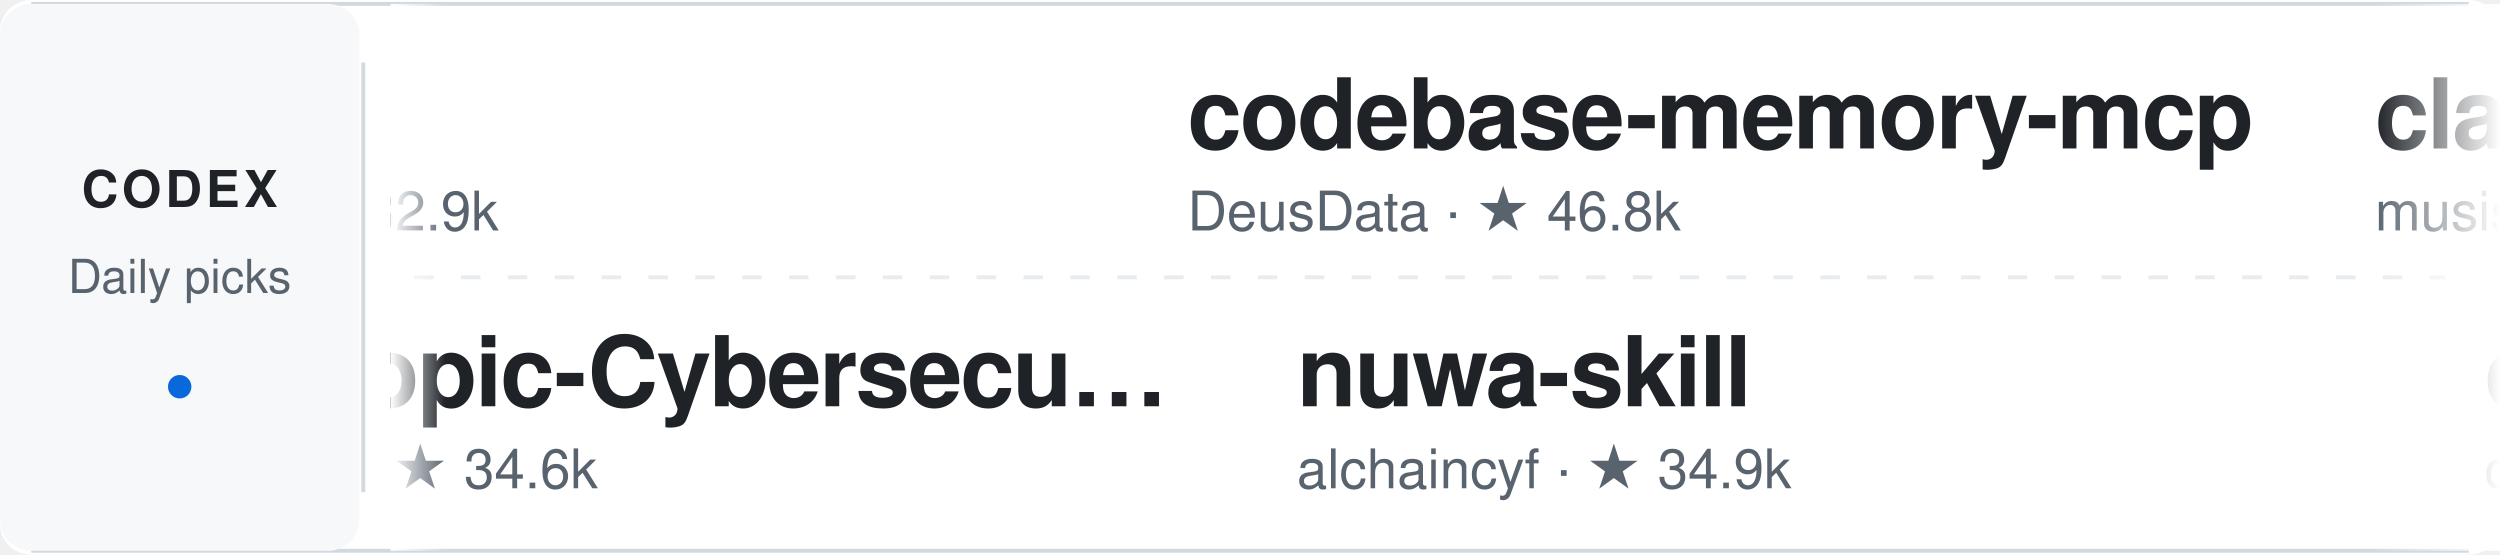
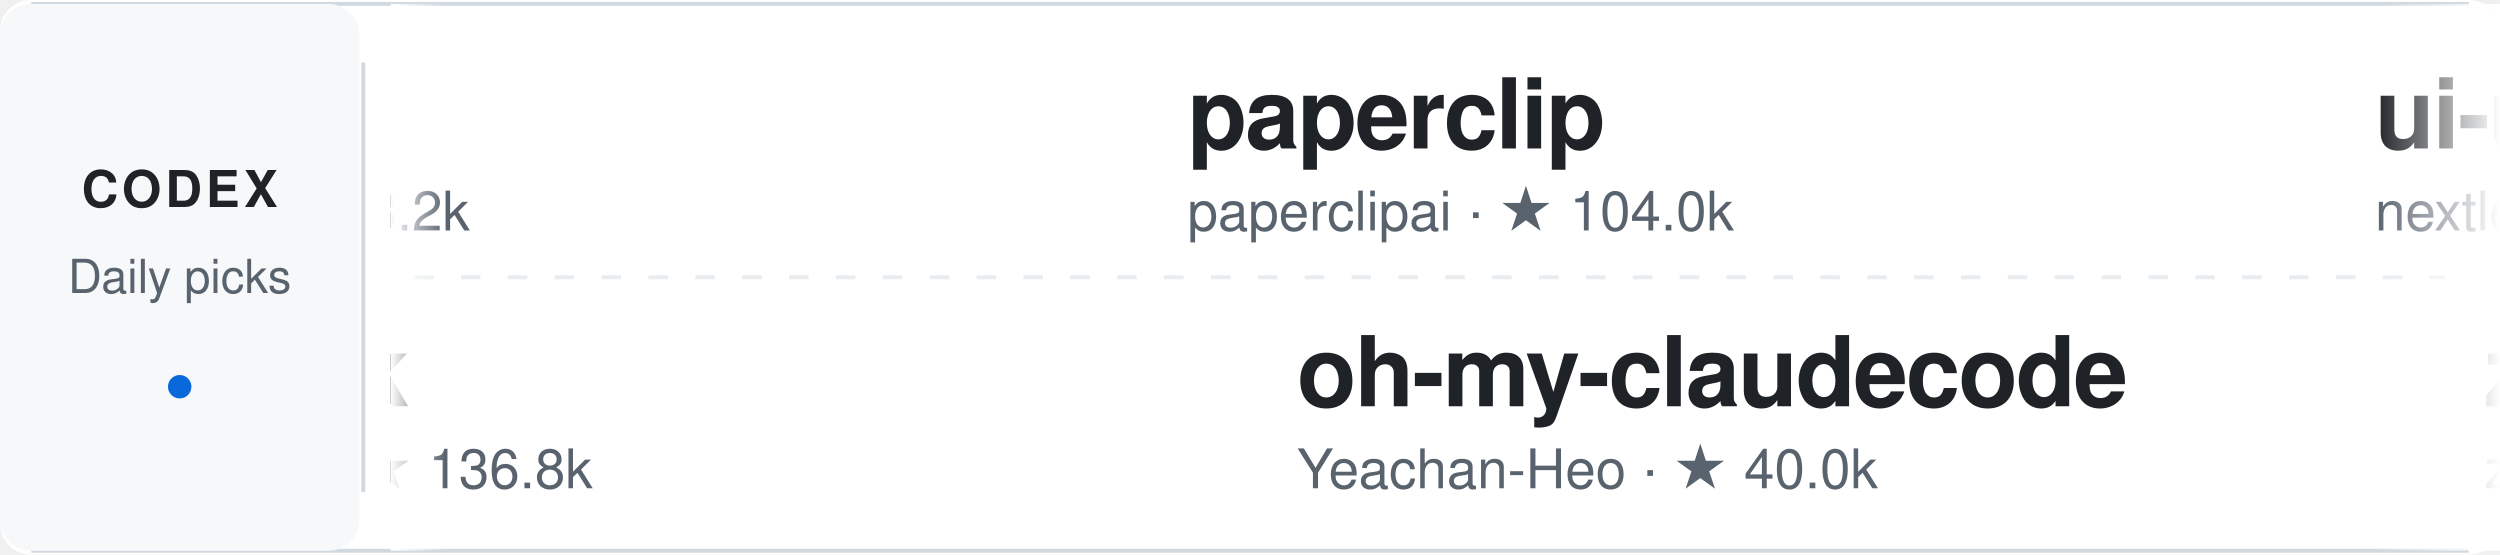
<svg xmlns="http://www.w3.org/2000/svg" width="640" height="142" viewBox="0 0 640 142" role="img" aria-label="Daily Codex Picks">
  <style>
    text { font-family: -apple-system, BlinkMacSystemFont, "Segoe UI", Helvetica, Arial, sans-serif; }
    .project:hover text:first-of-type { fill: #0969da; }
    .static-card { display: none; }
    @media (prefers-reduced-motion: reduce) {
      .ticker-track { display: none; }
      .static-card { display: inline; }
    }
  </style>
  <defs>
    <linearGradient id="fadeEdgeLeft" x1="0" x2="1" y1="0" y2="0">
      <stop offset="0%" stop-color="#ffffff" stop-opacity="1" />
      <stop offset="100%" stop-color="#ffffff" stop-opacity="0" />
    </linearGradient>
    <linearGradient id="fadeEdgeRight" x1="0" x2="1" y1="0" y2="0">
      <stop offset="0%" stop-color="#ffffff" stop-opacity="0" />
      <stop offset="100%" stop-color="#ffffff" stop-opacity="1" />
    </linearGradient>
    <clipPath id="viewportClip">
      <rect x="100" y="0" width="540" height="142" />
    </clipPath>
  </defs>
  <rect width="640" height="142" rx="8" fill="#ffffff" />
  <path d="M8 1 H632 M8 141 H632" stroke="#d1d9e0" />
  <rect x="0" y="1" width="92" height="140" rx="8" fill="#f6f8fa" />
  <text x="46" y="53" fill="#1f2328" font-size="13" font-weight="700" text-anchor="middle" letter-spacing="1">CODEX</text>
  <text x="46" y="75" fill="#59636e" font-size="12" text-anchor="middle">Daily picks</text>
  <circle cx="46" cy="99" r="3" fill="#0969da" />
  <path d="M93 16 V126" stroke="#d1d9e0" />
  <path d="M106 71 H626" stroke="#d1d9e0" stroke-dasharray="5 7" opacity="0.5" />
  <g clip-path="url(#viewportClip)">
    <g class="static-card" transform="translate(114, 0)">
-       <a href="https://github.com/affaan-m/ECC" target="_blank">
+       <a href="https://github.com/unslothai/unsloth" target="_blank">
        <g transform="translate(0, 12)" class="project">
-           <text x="0" y="26" fill="#1f2328" font-size="25" font-weight="600" letter-spacing="-0.5">ECC</text>
-           <text x="0" y="47" fill="#59636e" font-size="14">affaan-m · ★ 282.9k</text>
+           <text x="0" y="26" fill="#1f2328" font-size="25" font-weight="600" letter-spacing="-0.5">unsloth</text>
+           <text x="0" y="47" fill="#59636e" font-size="14">unslothai · ★ 78.2k</text>
        </g>
      </a>
-       <a href="https://github.com/mukul975/Anthropic-Cybersecurity-Skills" target="_blank">
+       <a href="https://github.com/garrytan/gstack" target="_blank">
        <g transform="translate(0, 78)" class="project">
-           <text x="0" y="26" fill="#1f2328" font-size="25" font-weight="600" letter-spacing="-0.5">Anthropic-Cybersecu…</text>
-           <text x="0" y="47" fill="#59636e" font-size="14">mukul975 · ★ 34.6k</text>
+           <text x="0" y="26" fill="#1f2328" font-size="25" font-weight="600" letter-spacing="-0.5">gstack</text>
+           <text x="0" y="47" fill="#59636e" font-size="14">garrytan · ★ 136.8k</text>
        </g>
      </a>
    </g>
    <g class="ticker-track">
      <animateTransform attributeName="transform" type="translate" from="114 0" to="-1406 0" dur="50s" repeatCount="indefinite" />
-       <a href="https://github.com/affaan-m/ECC" target="_blank">
+       <a href="https://github.com/unslothai/unsloth" target="_blank">
        <g transform="translate(0, 12)" class="project">
-           <text x="0" y="26" fill="#1f2328" font-size="25" font-weight="600" letter-spacing="-0.5">ECC</text>
-           <text x="0" y="47" fill="#59636e" font-size="14">affaan-m · ★ 282.9k</text>
+           <text x="0" y="26" fill="#1f2328" font-size="25" font-weight="600" letter-spacing="-0.5">unsloth</text>
+           <text x="0" y="47" fill="#59636e" font-size="14">unslothai · ★ 78.2k</text>
+         </g>
+       </a>
+       <a href="https://github.com/garrytan/gstack" target="_blank">
+         <g transform="translate(28, 78)" class="project">
+           <text x="0" y="26" fill="#1f2328" font-size="25" font-weight="600" letter-spacing="-0.5">gstack</text>
+           <text x="0" y="47" fill="#59636e" font-size="14">garrytan · ★ 136.8k</text>
+         </g>
+       </a>
+       <a href="https://github.com/paperclipai/paperclip" target="_blank">
+         <g transform="translate(304, 12)" class="project">
+           <text x="0" y="26" fill="#1f2328" font-size="25" font-weight="600" letter-spacing="-0.5">paperclip</text>
+           <text x="0" y="47" fill="#59636e" font-size="14">paperclipai · ★ 104.0k</text>
+         </g>
+       </a>
+       <a href="https://github.com/Yeachan-Heo/oh-my-claudecode" target="_blank">
+         <g transform="translate(332, 78)" class="project">
+           <text x="0" y="26" fill="#1f2328" font-size="25" font-weight="600" letter-spacing="-0.5">oh-my-claudecode</text>
+           <text x="0" y="47" fill="#59636e" font-size="14">Yeachan-Heo · ★ 40.0k</text>
+         </g>
+       </a>
+       <a href="https://github.com/nextlevelbuilder/ui-ux-pro-max-skill" target="_blank">
+         <g transform="translate(608, 12)" class="project">
+           <text x="0" y="26" fill="#1f2328" font-size="25" font-weight="600" letter-spacing="-0.5">ui-ux-pro-max-skill</text>
+           <text x="0" y="47" fill="#59636e" font-size="14">nextlevelbuilder · ★ 137.1k</text>
+         </g>
+       </a>
+       <a href="https://github.com/zeroclaw-labs/zeroclaw" target="_blank">
+         <g transform="translate(636, 78)" class="project">
+           <text x="0" y="26" fill="#1f2328" font-size="25" font-weight="600" letter-spacing="-0.5">zeroclaw</text>
+           <text x="0" y="47" fill="#59636e" font-size="14">zeroclaw-labs · ★ 33.0k</text>
+         </g>
+       </a>
+       <a href="https://github.com/tt-a1i/archify" target="_blank">
+         <g transform="translate(912, 12)" class="project">
+           <text x="0" y="26" fill="#1f2328" font-size="25" font-weight="600" letter-spacing="-0.5">archify</text>
+           <text x="0" y="47" fill="#59636e" font-size="14">tt-a1i · ★ 85.3k</text>
+         </g>
+       </a>
+       <a href="https://github.com/multica-ai/multica" target="_blank">
+         <g transform="translate(940, 78)" class="project">
+           <text x="0" y="26" fill="#1f2328" font-size="25" font-weight="600" letter-spacing="-0.5">multica</text>
+           <text x="0" y="47" fill="#59636e" font-size="14">multica-ai · ★ 53.1k</text>
+         </g>
+       </a>
+       <a href="https://github.com/mvanhorn/last30days-skill" target="_blank">
+         <g transform="translate(1216, 12)" class="project">
+           <text x="0" y="26" fill="#1f2328" font-size="25" font-weight="600" letter-spacing="-0.5">last30days-skill</text>
+           <text x="0" y="47" fill="#59636e" font-size="14">mvanhorn · ★ 64.6k</text>
        </g>
      </a>
      <a href="https://github.com/mukul975/Anthropic-Cybersecurity-Skills" target="_blank">
-         <g transform="translate(28, 78)" class="project">
+         <g transform="translate(1244, 78)" class="project">
          <text x="0" y="26" fill="#1f2328" font-size="25" font-weight="600" letter-spacing="-0.5">Anthropic-Cybersecu…</text>
          <text x="0" y="47" fill="#59636e" font-size="14">mukul975 · ★ 34.6k</text>
        </g>
      </a>
-       <a href="https://github.com/DeusData/codebase-memory-mcp" target="_blank">
-         <g transform="translate(304, 12)" class="project">
-           <text x="0" y="26" fill="#1f2328" font-size="25" font-weight="600" letter-spacing="-0.5">codebase-memory-mcp</text>
-           <text x="0" y="47" fill="#59636e" font-size="14">DeusData · ★ 46.8k</text>
+       <a href="https://github.com/unslothai/unsloth" target="_blank">
+         <g transform="translate(1520, 12)" class="project">
+           <text x="0" y="26" fill="#1f2328" font-size="25" font-weight="600" letter-spacing="-0.5">unsloth</text>
+           <text x="0" y="47" fill="#59636e" font-size="14">unslothai · ★ 78.2k</text>
        </g>
      </a>
-       <a href="https://github.com/alchaincyf/nuwa-skill" target="_blank">
-         <g transform="translate(332, 78)" class="project">
-           <text x="0" y="26" fill="#1f2328" font-size="25" font-weight="600" letter-spacing="-0.5">nuwa-skill</text>
-           <text x="0" y="47" fill="#59636e" font-size="14">alchaincyf · ★ 34.9k</text>
+       <a href="https://github.com/garrytan/gstack" target="_blank">
+         <g transform="translate(1548, 78)" class="project">
+           <text x="0" y="26" fill="#1f2328" font-size="25" font-weight="600" letter-spacing="-0.5">gstack</text>
+           <text x="0" y="47" fill="#59636e" font-size="14">garrytan · ★ 136.8k</text>
        </g>
      </a>
-       <a href="https://github.com/musistudio/claude-code-router" target="_blank">
-         <g transform="translate(608, 12)" class="project">
-           <text x="0" y="26" fill="#1f2328" font-size="25" font-weight="600" letter-spacing="-0.5">claude-code-router</text>
-           <text x="0" y="47" fill="#59636e" font-size="14">musistudio · ★ 37.7k</text>
+       <a href="https://github.com/paperclipai/paperclip" target="_blank">
+         <g transform="translate(1824, 12)" class="project">
+           <text x="0" y="26" fill="#1f2328" font-size="25" font-weight="600" letter-spacing="-0.5">paperclip</text>
+           <text x="0" y="47" fill="#59636e" font-size="14">paperclipai · ★ 104.0k</text>
        </g>
      </a>
-       <a href="https://github.com/openai/codex-plugin-cc" target="_blank">
-         <g transform="translate(636, 78)" class="project">
-           <text x="0" y="26" fill="#1f2328" font-size="25" font-weight="600" letter-spacing="-0.5">codex-plugin-cc</text>
-           <text x="0" y="47" fill="#59636e" font-size="14">openai · ★ 34.3k</text>
-         </g>
-       </a>
-       <a href="https://github.com/jaywcjlove/awesome-mac" target="_blank">
-         <g transform="translate(912, 12)" class="project">
-           <text x="0" y="26" fill="#1f2328" font-size="25" font-weight="600" letter-spacing="-0.5">awesome-mac</text>
-           <text x="0" y="47" fill="#59636e" font-size="14">jaywcjlove · ★ 116.4k</text>
-         </g>
-       </a>
-       <a href="https://github.com/HKUDS/Vibe-Trading" target="_blank">
-         <g transform="translate(940, 78)" class="project">
-           <text x="0" y="26" fill="#1f2328" font-size="25" font-weight="600" letter-spacing="-0.5">Vibe-Trading</text>
-           <text x="0" y="47" fill="#59636e" font-size="14">HKUDS · ★ 35.8k</text>
-         </g>
-       </a>
-       <a href="https://github.com/Wei-Shaw/sub2api" target="_blank">
-         <g transform="translate(1216, 12)" class="project">
-           <text x="0" y="26" fill="#1f2328" font-size="25" font-weight="600" letter-spacing="-0.5">sub2api</text>
-           <text x="0" y="47" fill="#59636e" font-size="14">Wei-Shaw · ★ 44.3k</text>
-         </g>
-       </a>
-       <a href="https://github.com/zeroclaw-labs/zeroclaw" target="_blank">
-         <g transform="translate(1244, 78)" class="project">
-           <text x="0" y="26" fill="#1f2328" font-size="25" font-weight="600" letter-spacing="-0.5">zeroclaw</text>
-           <text x="0" y="47" fill="#59636e" font-size="14">zeroclaw-labs · ★ 33.0k</text>
-         </g>
-       </a>
-       <a href="https://github.com/affaan-m/ECC" target="_blank">
-         <g transform="translate(1520, 12)" class="project">
-           <text x="0" y="26" fill="#1f2328" font-size="25" font-weight="600" letter-spacing="-0.5">ECC</text>
-           <text x="0" y="47" fill="#59636e" font-size="14">affaan-m · ★ 282.9k</text>
-         </g>
-       </a>
-       <a href="https://github.com/mukul975/Anthropic-Cybersecurity-Skills" target="_blank">
-         <g transform="translate(1548, 78)" class="project">
-           <text x="0" y="26" fill="#1f2328" font-size="25" font-weight="600" letter-spacing="-0.5">Anthropic-Cybersecu…</text>
-           <text x="0" y="47" fill="#59636e" font-size="14">mukul975 · ★ 34.6k</text>
-         </g>
-       </a>
-       <a href="https://github.com/DeusData/codebase-memory-mcp" target="_blank">
-         <g transform="translate(1824, 12)" class="project">
-           <text x="0" y="26" fill="#1f2328" font-size="25" font-weight="600" letter-spacing="-0.5">codebase-memory-mcp</text>
-           <text x="0" y="47" fill="#59636e" font-size="14">DeusData · ★ 46.8k</text>
-         </g>
-       </a>
-       <a href="https://github.com/alchaincyf/nuwa-skill" target="_blank">
+       <a href="https://github.com/Yeachan-Heo/oh-my-claudecode" target="_blank">
        <g transform="translate(1852, 78)" class="project">
-           <text x="0" y="26" fill="#1f2328" font-size="25" font-weight="600" letter-spacing="-0.5">nuwa-skill</text>
-           <text x="0" y="47" fill="#59636e" font-size="14">alchaincyf · ★ 34.9k</text>
+           <text x="0" y="26" fill="#1f2328" font-size="25" font-weight="600" letter-spacing="-0.5">oh-my-claudecode</text>
+           <text x="0" y="47" fill="#59636e" font-size="14">Yeachan-Heo · ★ 40.0k</text>
        </g>
      </a>
    </g>
  </g>
  <rect x="100" y="1" width="14" height="140" fill="url(#fadeEdgeLeft)" pointer-events="none" />
  <rect x="608" y="1" width="32" height="140" fill="url(#fadeEdgeRight)" pointer-events="none" />
</svg>
